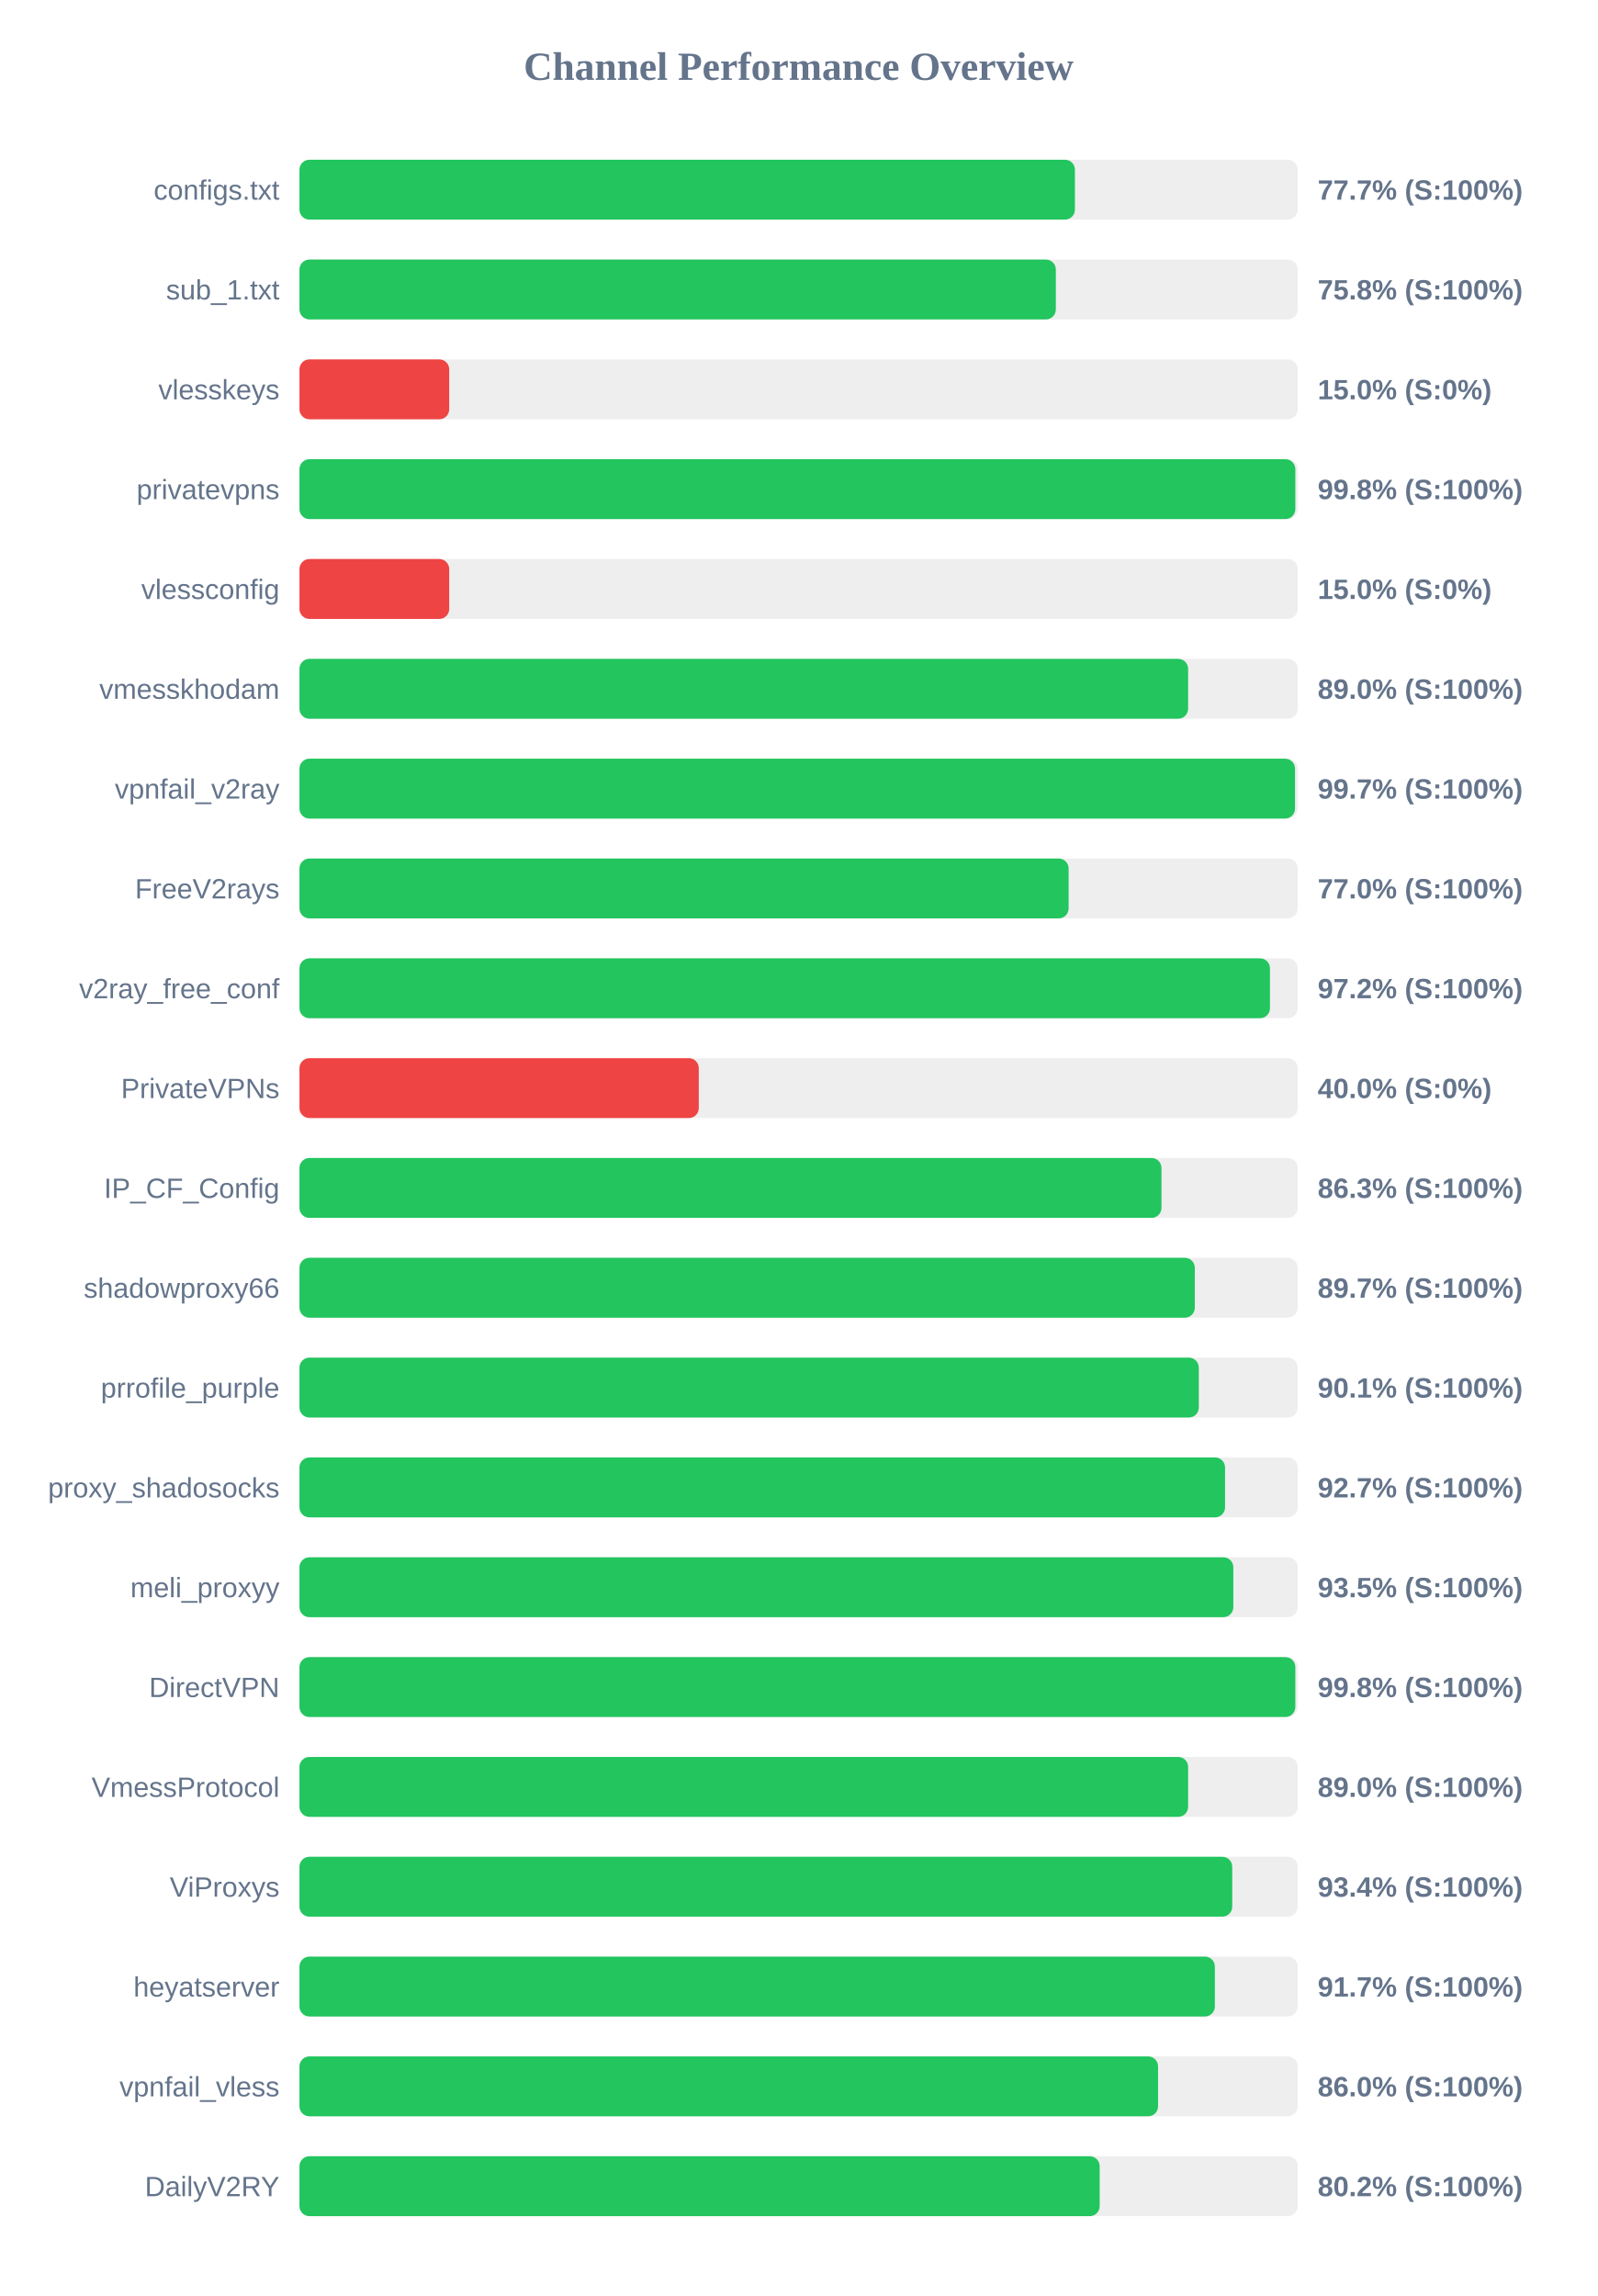
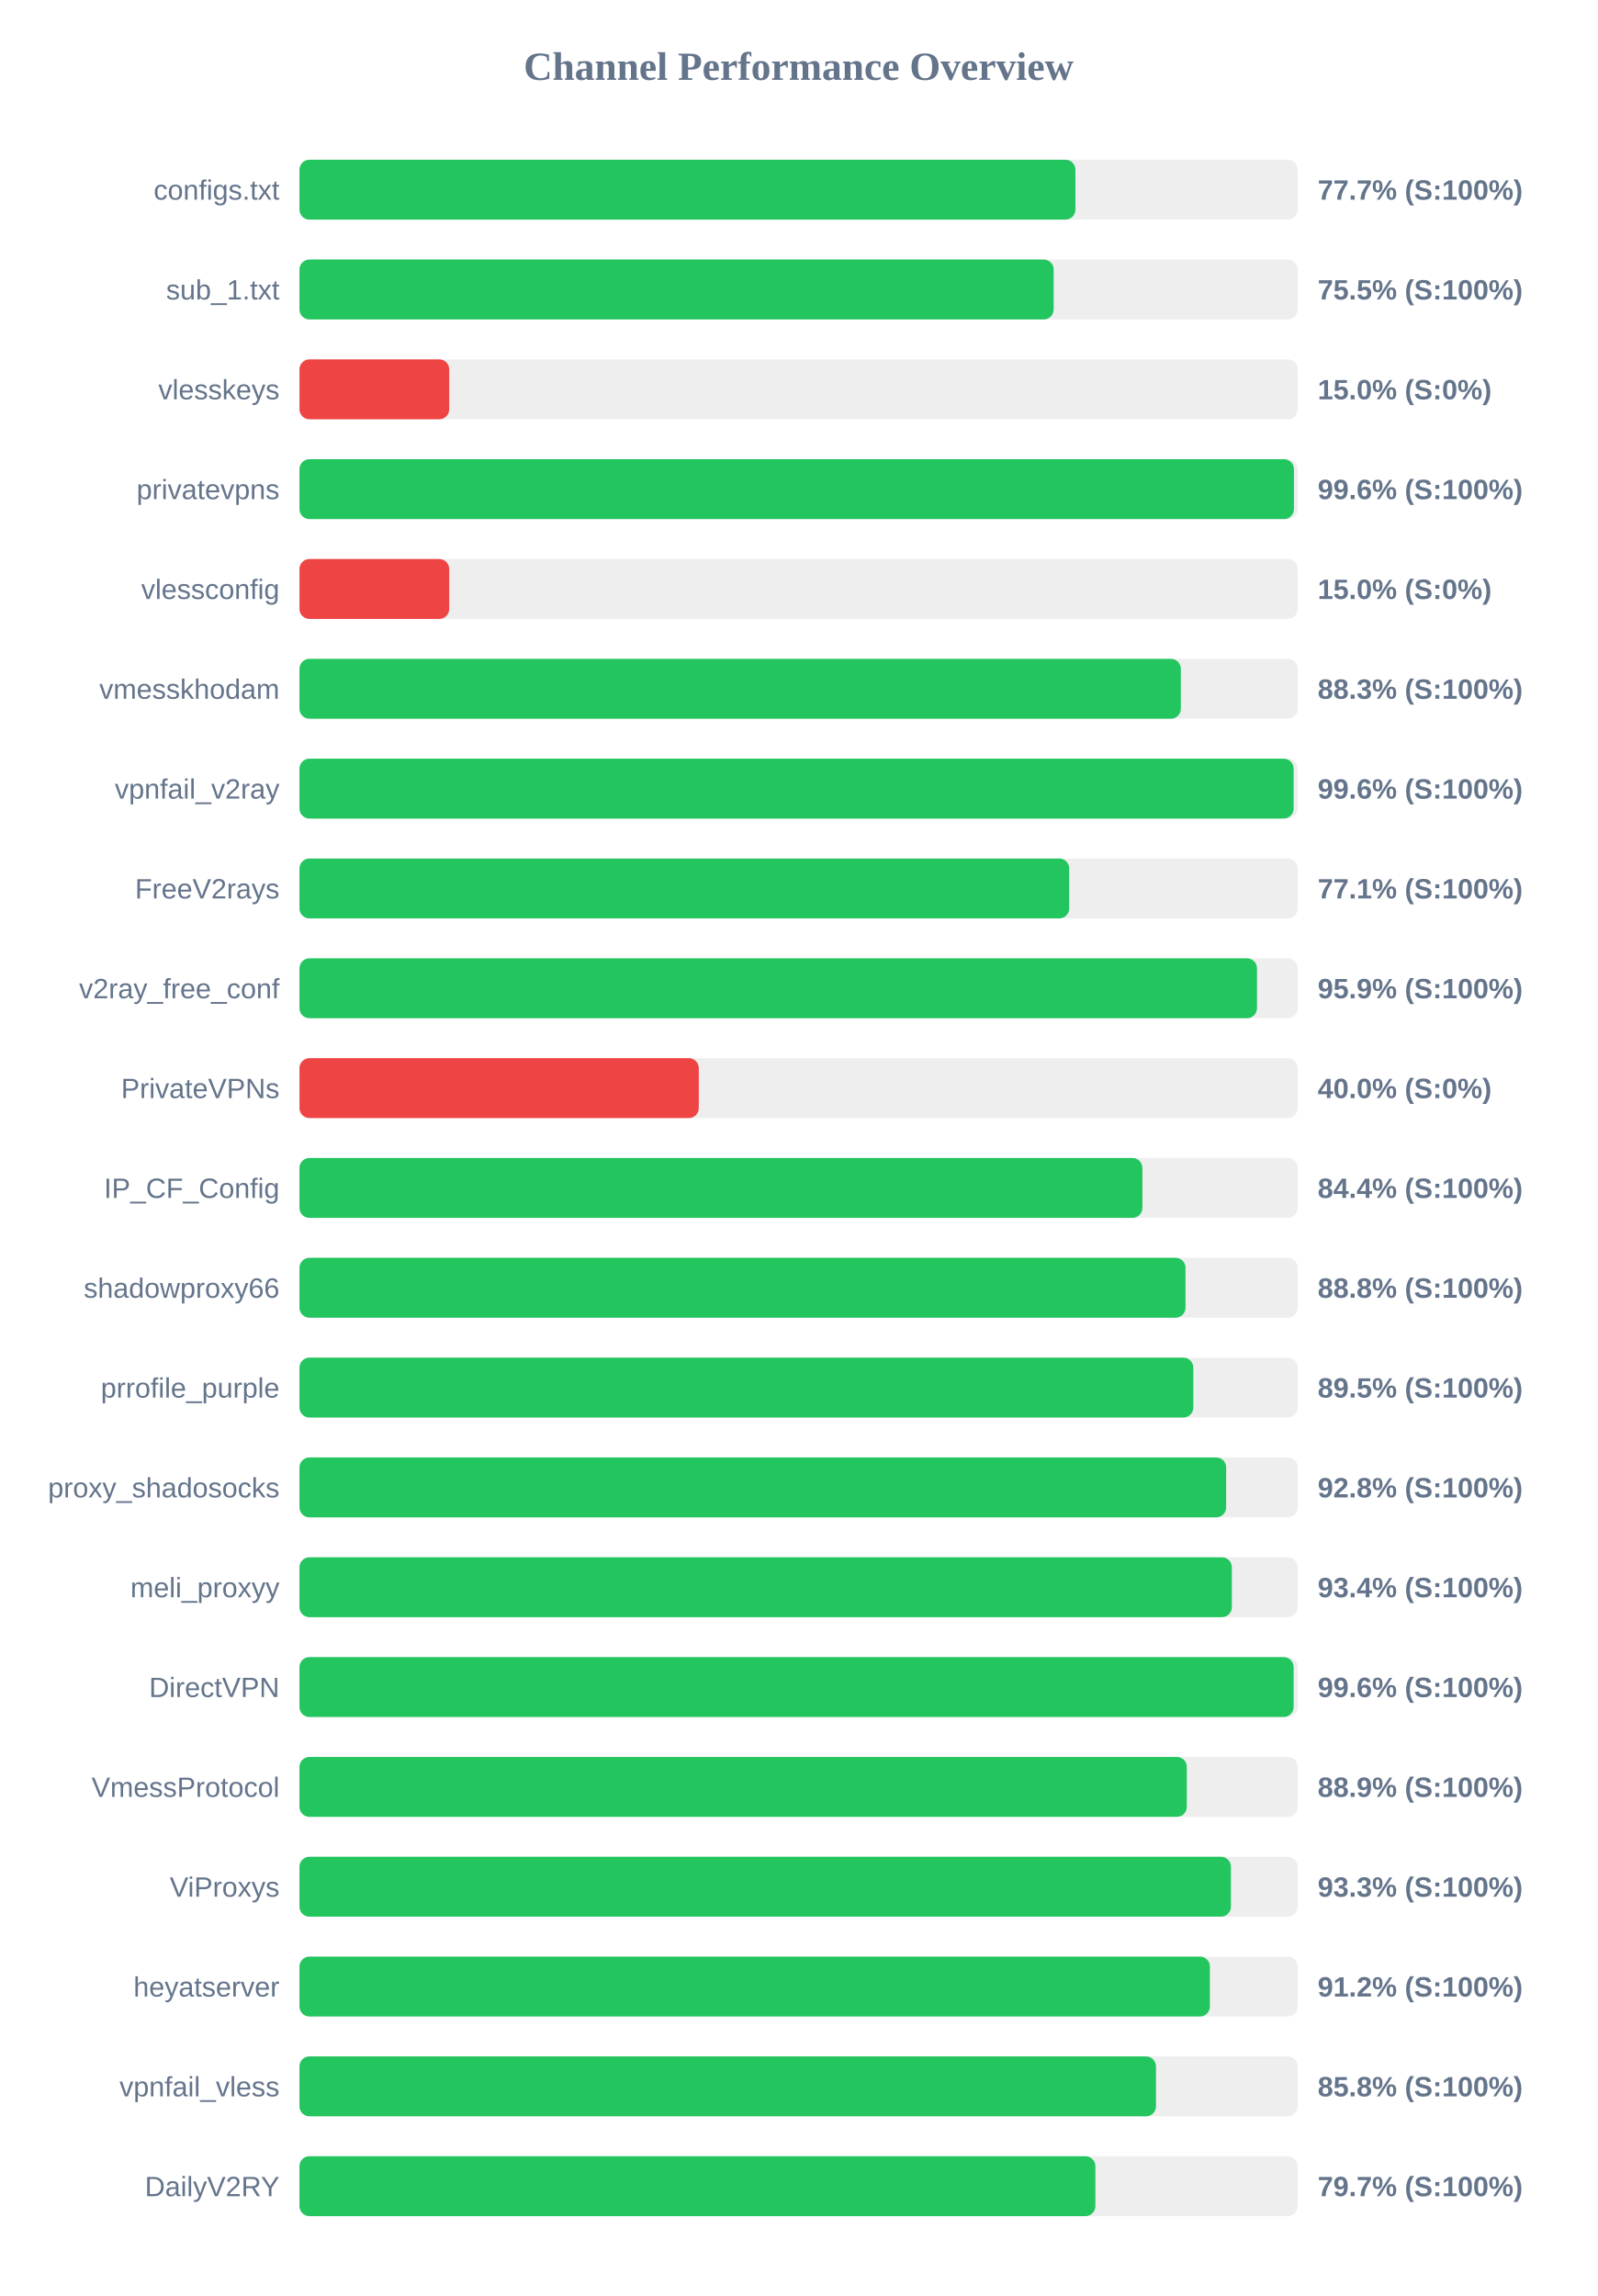
<svg xmlns="http://www.w3.org/2000/svg" width="800" height="1150" version="1.1">
  <style>
        .row { font: 14px Arial; fill: #64748b; }
        .score { font: bold 14px Arial; fill: #64748b; }
    </style>
  <text x="400" y="40" text-anchor="middle" font-size="20px" font-weight="bold" fill="#64748b">Channel Performance Overview</text>
  <rect x="150" y="80" width="500" height="30" fill="#eee" rx="5" />
-   <rect x="150" y="80" width="388.4" height="30" fill="#22c55e" rx="5" />
+   <rect x="150" y="80" width="388.65" height="30" fill="#22c55e" rx="5" />
  <text x="140" y="100" text-anchor="end" class="row">configs.txt</text>
  <text x="660" y="100" text-anchor="start" class="score">77.7% (S:100%)</text>
  <rect x="150" y="130" width="500" height="30" fill="#eee" rx="5" />
-   <rect x="150" y="130" width="378.85" height="30" fill="#22c55e" rx="5" />
+   <rect x="150" y="130" width="377.75" height="30" fill="#22c55e" rx="5" />
  <text x="140" y="150" text-anchor="end" class="row">sub_1.txt</text>
-   <text x="660" y="150" text-anchor="start" class="score">75.8% (S:100%)</text>
+   <text x="660" y="150" text-anchor="start" class="score">75.5% (S:100%)</text>
  <rect x="150" y="180" width="500" height="30" fill="#eee" rx="5" />
  <rect x="150" y="180" width="75.0" height="30" fill="#ef4444" rx="5" />
  <text x="140" y="200" text-anchor="end" class="row">vlesskeys</text>
  <text x="660" y="200" text-anchor="start" class="score">15.0% (S:0%)</text>
  <rect x="150" y="230" width="500" height="30" fill="#eee" rx="5" />
-   <rect x="150" y="230" width="498.8" height="30" fill="#22c55e" rx="5" />
+   <rect x="150" y="230" width="498.1" height="30" fill="#22c55e" rx="5" />
  <text x="140" y="250" text-anchor="end" class="row">privatevpns</text>
-   <text x="660" y="250" text-anchor="start" class="score">99.8% (S:100%)</text>
+   <text x="660" y="250" text-anchor="start" class="score">99.6% (S:100%)</text>
  <rect x="150" y="280" width="500" height="30" fill="#eee" rx="5" />
  <rect x="150" y="280" width="75.0" height="30" fill="#ef4444" rx="5" />
  <text x="140" y="300" text-anchor="end" class="row">vlessconfig</text>
  <text x="660" y="300" text-anchor="start" class="score">15.0% (S:0%)</text>
  <rect x="150" y="330" width="500" height="30" fill="#eee" rx="5" />
-   <rect x="150" y="330" width="445.1" height="30" fill="#22c55e" rx="5" />
+   <rect x="150" y="330" width="441.45" height="30" fill="#22c55e" rx="5" />
  <text x="140" y="350" text-anchor="end" class="row">vmesskhodam</text>
-   <text x="660" y="350" text-anchor="start" class="score">89.0% (S:100%)</text>
+   <text x="660" y="350" text-anchor="start" class="score">88.3% (S:100%)</text>
  <rect x="150" y="380" width="500" height="30" fill="#eee" rx="5" />
-   <rect x="150" y="380" width="498.65" height="30" fill="#22c55e" rx="5" />
+   <rect x="150" y="380" width="497.95" height="30" fill="#22c55e" rx="5" />
  <text x="140" y="400" text-anchor="end" class="row">vpnfail_v2ray</text>
-   <text x="660" y="400" text-anchor="start" class="score">99.7% (S:100%)</text>
+   <text x="660" y="400" text-anchor="start" class="score">99.6% (S:100%)</text>
  <rect x="150" y="430" width="500" height="30" fill="#eee" rx="5" />
-   <rect x="150" y="430" width="385.25" height="30" fill="#22c55e" rx="5" />
+   <rect x="150" y="430" width="385.55" height="30" fill="#22c55e" rx="5" />
  <text x="140" y="450" text-anchor="end" class="row">FreeV2rays</text>
-   <text x="660" y="450" text-anchor="start" class="score">77.0% (S:100%)</text>
+   <text x="660" y="450" text-anchor="start" class="score">77.1% (S:100%)</text>
  <rect x="150" y="480" width="500" height="30" fill="#eee" rx="5" />
-   <rect x="150" y="480" width="486.1" height="30" fill="#22c55e" rx="5" />
+   <rect x="150" y="480" width="479.6" height="30" fill="#22c55e" rx="5" />
  <text x="140" y="500" text-anchor="end" class="row">v2ray_free_conf</text>
-   <text x="660" y="500" text-anchor="start" class="score">97.2% (S:100%)</text>
+   <text x="660" y="500" text-anchor="start" class="score">95.9% (S:100%)</text>
  <rect x="150" y="530" width="500" height="30" fill="#eee" rx="5" />
  <rect x="150" y="530" width="200.0" height="30" fill="#ef4444" rx="5" />
  <text x="140" y="550" text-anchor="end" class="row">PrivateVPNs</text>
  <text x="660" y="550" text-anchor="start" class="score">40.0% (S:0%)</text>
  <rect x="150" y="580" width="500" height="30" fill="#eee" rx="5" />
-   <rect x="150" y="580" width="431.75" height="30" fill="#22c55e" rx="5" />
+   <rect x="150" y="580" width="422.2" height="30" fill="#22c55e" rx="5" />
  <text x="140" y="600" text-anchor="end" class="row">IP_CF_Config</text>
-   <text x="660" y="600" text-anchor="start" class="score">86.3% (S:100%)</text>
+   <text x="660" y="600" text-anchor="start" class="score">84.4% (S:100%)</text>
  <rect x="150" y="630" width="500" height="30" fill="#eee" rx="5" />
-   <rect x="150" y="630" width="448.45" height="30" fill="#22c55e" rx="5" />
+   <rect x="150" y="630" width="443.8" height="30" fill="#22c55e" rx="5" />
  <text x="140" y="650" text-anchor="end" class="row">shadowproxy66</text>
-   <text x="660" y="650" text-anchor="start" class="score">89.7% (S:100%)</text>
+   <text x="660" y="650" text-anchor="start" class="score">88.8% (S:100%)</text>
  <rect x="150" y="680" width="500" height="30" fill="#eee" rx="5" />
-   <rect x="150" y="680" width="450.45" height="30" fill="#22c55e" rx="5" />
+   <rect x="150" y="680" width="447.7" height="30" fill="#22c55e" rx="5" />
  <text x="140" y="700" text-anchor="end" class="row">prrofile_purple</text>
-   <text x="660" y="700" text-anchor="start" class="score">90.1% (S:100%)</text>
+   <text x="660" y="700" text-anchor="start" class="score">89.5% (S:100%)</text>
  <rect x="150" y="730" width="500" height="30" fill="#eee" rx="5" />
-   <rect x="150" y="730" width="463.6" height="30" fill="#22c55e" rx="5" />
+   <rect x="150" y="730" width="464.15" height="30" fill="#22c55e" rx="5" />
  <text x="140" y="750" text-anchor="end" class="row">proxy_shadosocks</text>
-   <text x="660" y="750" text-anchor="start" class="score">92.7% (S:100%)</text>
+   <text x="660" y="750" text-anchor="start" class="score">92.8% (S:100%)</text>
  <rect x="150" y="780" width="500" height="30" fill="#eee" rx="5" />
-   <rect x="150" y="780" width="467.75" height="30" fill="#22c55e" rx="5" />
+   <rect x="150" y="780" width="467.0" height="30" fill="#22c55e" rx="5" />
  <text x="140" y="800" text-anchor="end" class="row">meli_proxyy</text>
-   <text x="660" y="800" text-anchor="start" class="score">93.5% (S:100%)</text>
+   <text x="660" y="800" text-anchor="start" class="score">93.4% (S:100%)</text>
  <rect x="150" y="830" width="500" height="30" fill="#eee" rx="5" />
-   <rect x="150" y="830" width="498.8" height="30" fill="#22c55e" rx="5" />
+   <rect x="150" y="830" width="497.95" height="30" fill="#22c55e" rx="5" />
  <text x="140" y="850" text-anchor="end" class="row">DirectVPN</text>
-   <text x="660" y="850" text-anchor="start" class="score">99.8% (S:100%)</text>
+   <text x="660" y="850" text-anchor="start" class="score">99.6% (S:100%)</text>
  <rect x="150" y="880" width="500" height="30" fill="#eee" rx="5" />
-   <rect x="150" y="880" width="445.1" height="30" fill="#22c55e" rx="5" />
+   <rect x="150" y="880" width="444.45" height="30" fill="#22c55e" rx="5" />
  <text x="140" y="900" text-anchor="end" class="row">VmessProtocol</text>
-   <text x="660" y="900" text-anchor="start" class="score">89.0% (S:100%)</text>
+   <text x="660" y="900" text-anchor="start" class="score">88.9% (S:100%)</text>
  <rect x="150" y="930" width="500" height="30" fill="#eee" rx="5" />
-   <rect x="150" y="930" width="467.2" height="30" fill="#22c55e" rx="5" />
+   <rect x="150" y="930" width="466.55" height="30" fill="#22c55e" rx="5" />
  <text x="140" y="950" text-anchor="end" class="row">ViProxys</text>
-   <text x="660" y="950" text-anchor="start" class="score">93.4% (S:100%)</text>
+   <text x="660" y="950" text-anchor="start" class="score">93.3% (S:100%)</text>
  <rect x="150" y="980" width="500" height="30" fill="#eee" rx="5" />
-   <rect x="150" y="980" width="458.5" height="30" fill="#22c55e" rx="5" />
+   <rect x="150" y="980" width="456.0" height="30" fill="#22c55e" rx="5" />
  <text x="140" y="1000" text-anchor="end" class="row">heyatserver</text>
-   <text x="660" y="1000" text-anchor="start" class="score">91.7% (S:100%)</text>
+   <text x="660" y="1000" text-anchor="start" class="score">91.2% (S:100%)</text>
  <rect x="150" y="1030" width="500" height="30" fill="#eee" rx="5" />
-   <rect x="150" y="1030" width="430.05" height="30" fill="#22c55e" rx="5" />
+   <rect x="150" y="1030" width="429.0" height="30" fill="#22c55e" rx="5" />
  <text x="140" y="1050" text-anchor="end" class="row">vpnfail_vless</text>
-   <text x="660" y="1050" text-anchor="start" class="score">86.0% (S:100%)</text>
+   <text x="660" y="1050" text-anchor="start" class="score">85.8% (S:100%)</text>
  <rect x="150" y="1080" width="500" height="30" fill="#eee" rx="5" />
-   <rect x="150" y="1080" width="400.8" height="30" fill="#22c55e" rx="5" />
+   <rect x="150" y="1080" width="398.65" height="30" fill="#22c55e" rx="5" />
  <text x="140" y="1100" text-anchor="end" class="row">DailyV2RY</text>
-   <text x="660" y="1100" text-anchor="start" class="score">80.2% (S:100%)</text>
+   <text x="660" y="1100" text-anchor="start" class="score">79.7% (S:100%)</text>
</svg>
